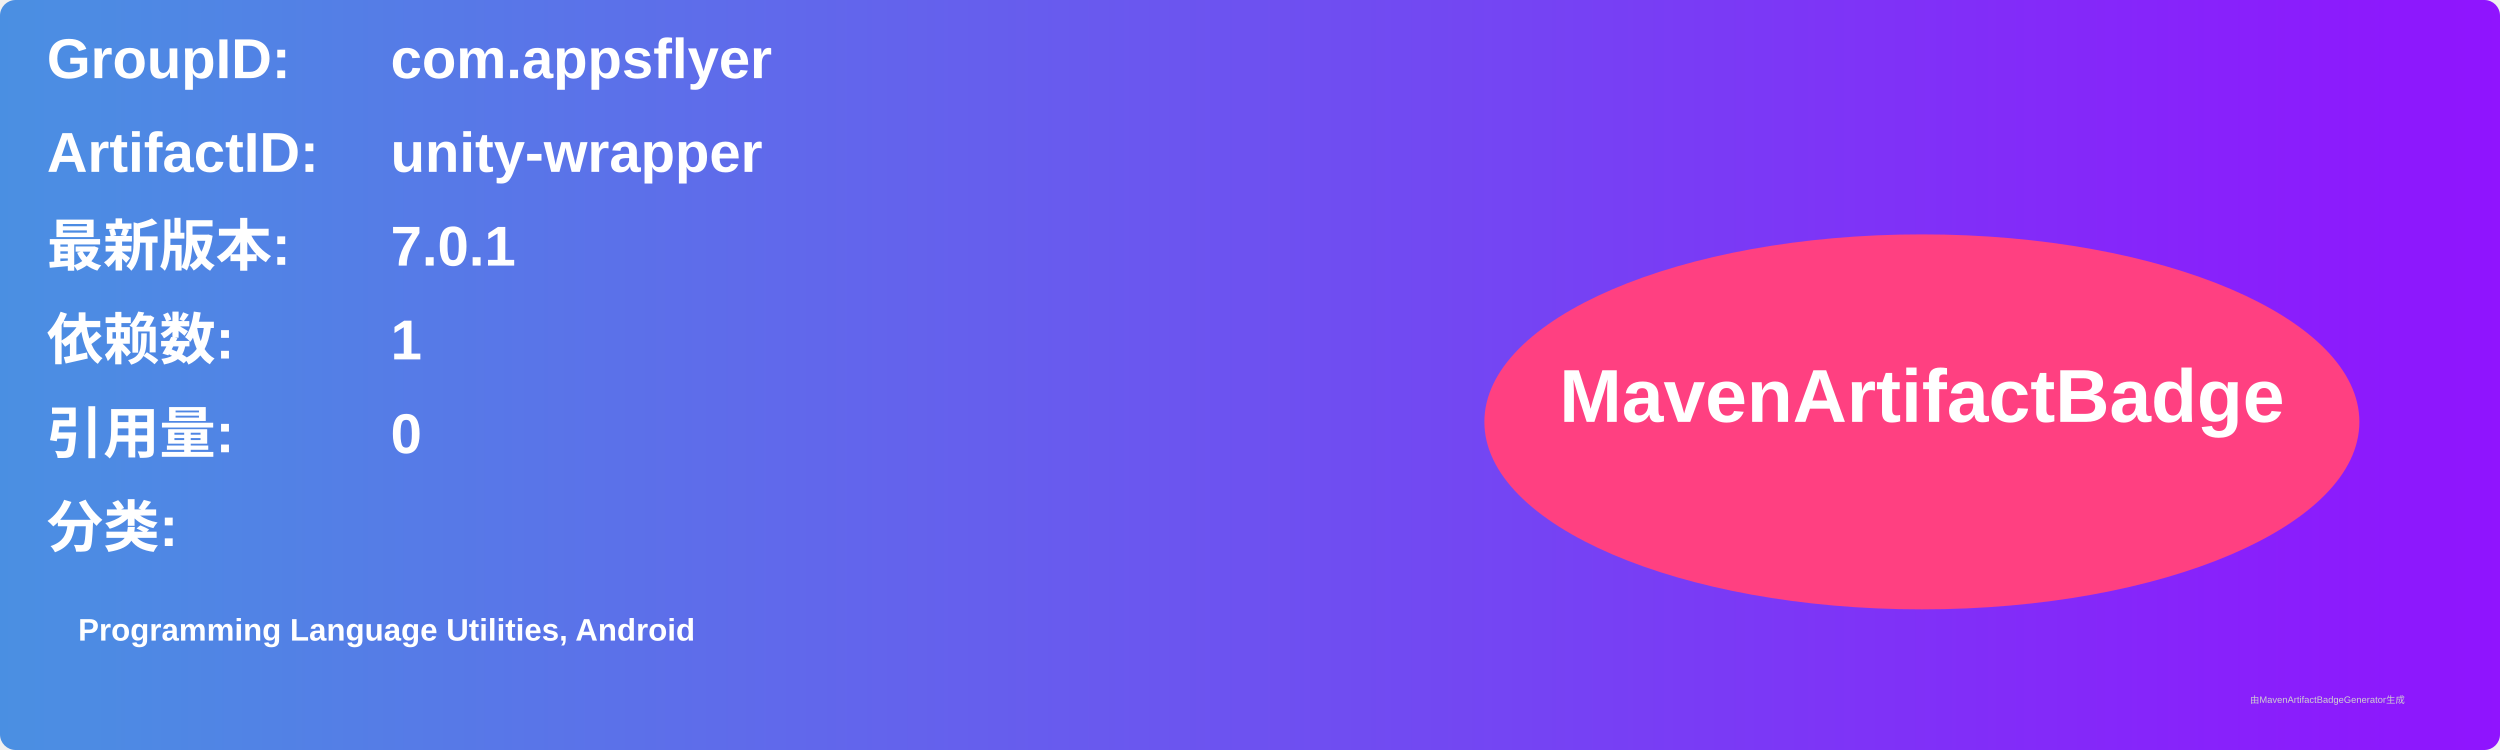
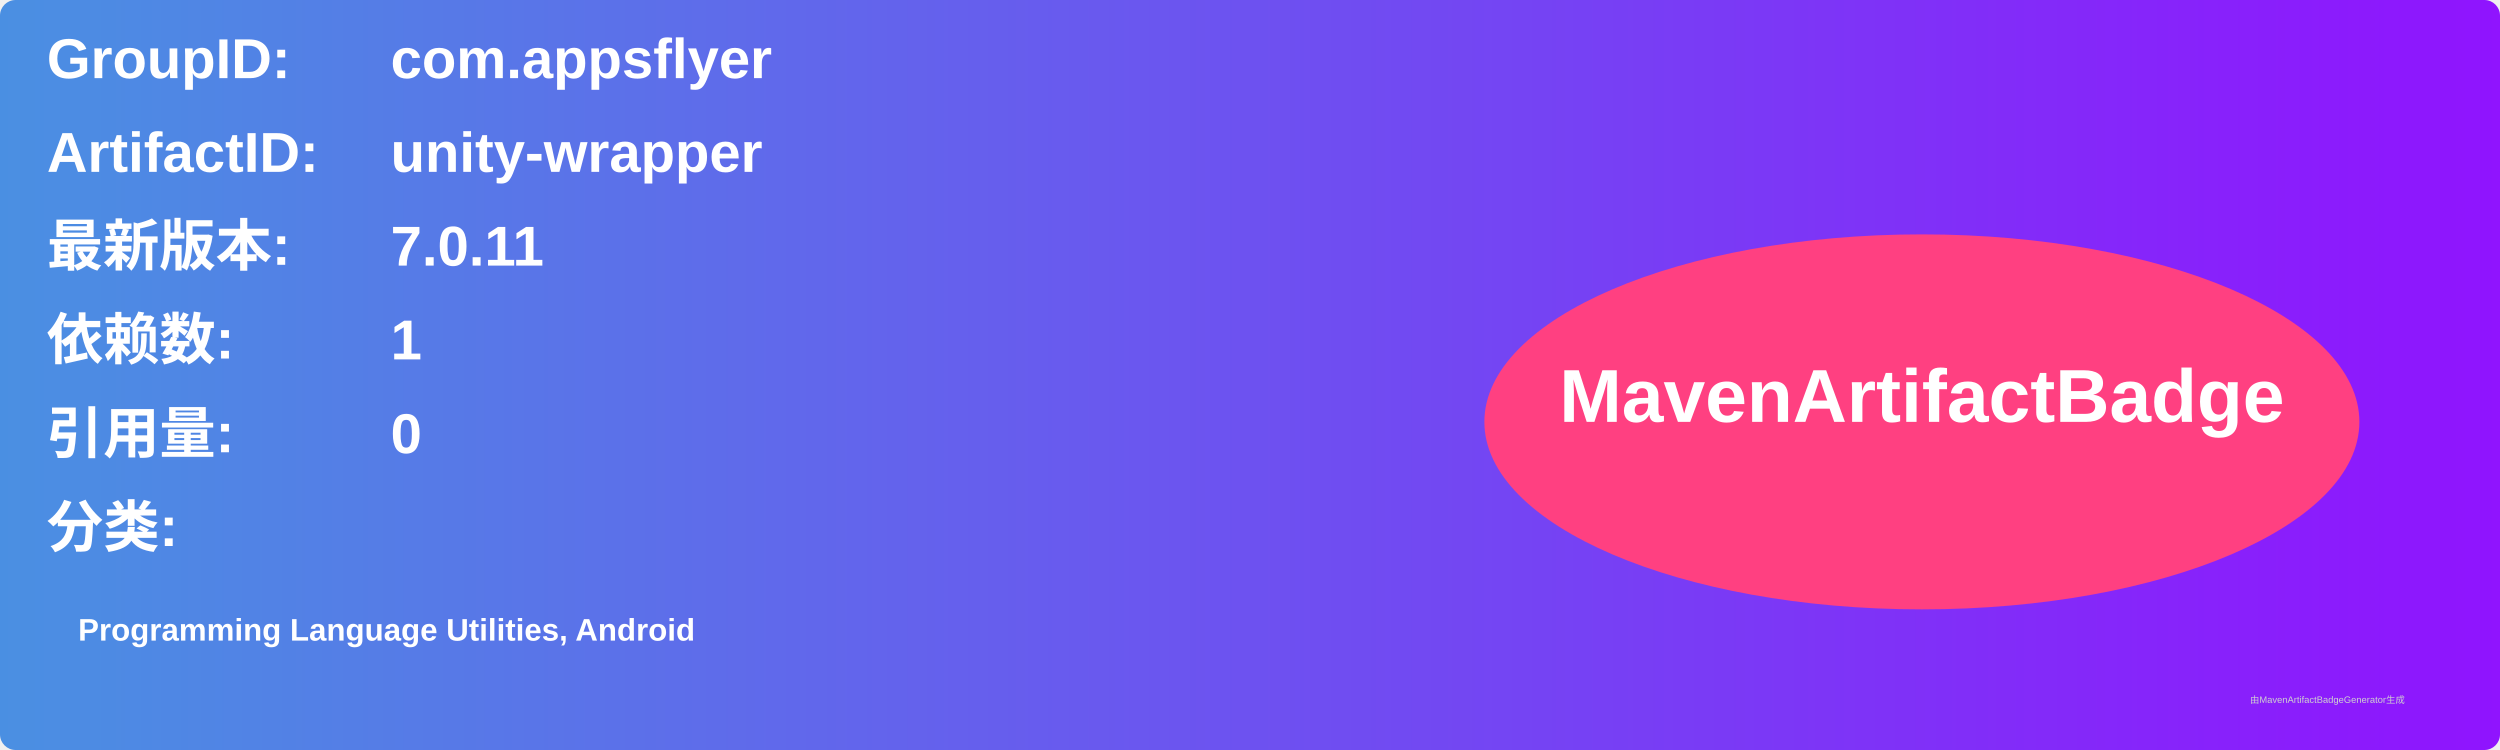
<svg xmlns="http://www.w3.org/2000/svg" width="800" height="240" viewBox="0 0 800 240">
  <linearGradient id="grad" x1="0%" y1="0%" x2="100%" y2="0%">
    <stop offset="0%" stop-color="#4a90e2" />
    <stop offset="100%" stop-color="#9013fe" />
  </linearGradient>
  <rect width="100%" height="100%" rx="5" ry="5" fill="url(#grad)" />
  <g transform="translate(15, 15)">
    <text x="0" y="10" font-family="Arial" font-size="18" fill="white" font-weight="bold" width="260">GroupID:</text>
    <text x="110" y="10" font-family="Arial" font-size="18" fill="white" font-weight="bold" width="460">com.appsflyer</text>
    <text x="0" y="40" font-family="Arial" font-size="18" fill="white" font-weight="bold" width="260">ArtifactID:</text>
    <text x="110" y="40" font-family="Arial" font-size="18" fill="white" font-weight="bold" width="460">unity-wrapper</text>
    <text x="0" y="70" font-family="Arial" font-size="18" fill="white" font-weight="bold">最新版本:</text>
    <text x="110" y="70" font-family="Arial" font-size="18" fill="white" font-weight="bold">
-       <tspan font-weight="bold">7.0.1</tspan>
+       <tspan font-weight="bold">7.0.11</tspan>
    </text>
    <text x="0" y="100" font-family="Arial" font-size="18" fill="white" font-weight="bold">依赖数: </text>
    <text x="110" y="100" font-family="Arial" font-size="18" fill="white">
      <tspan font-weight="bold">1</tspan>
    </text>
    <text x="0" y="130" font-family="Arial" font-size="18" fill="white" font-weight="bold">引用量: </text>
    <text x="110" y="130" font-family="Arial" font-size="18" fill="white">
      <tspan font-weight="bold">0</tspan>
    </text>
    <text x="0" y="160" font-family="Arial" font-size="18" fill="white" font-weight="bold">分类:</text>
    <text x="10" y="190" font-family="Arial" font-size="10" fill="white">
      <tspan font-weight="bold">Programming Language Utilities, Android</tspan>
    </text>
    <ellipse cx="600" cy="120" rx="140" ry="60" fill="#ff4081" />
    <text x="600" y="120" text-anchor="middle" font-family="Arial" font-size="24" fill="white" font-weight="bold">MavenArtifactBadge</text>
  </g>
  <text x="720" y="225" font-family="Arial" font-size="3" fill="#d0d0d0">由MavenArtifactBadgeGenerator生成</text>
</svg>
